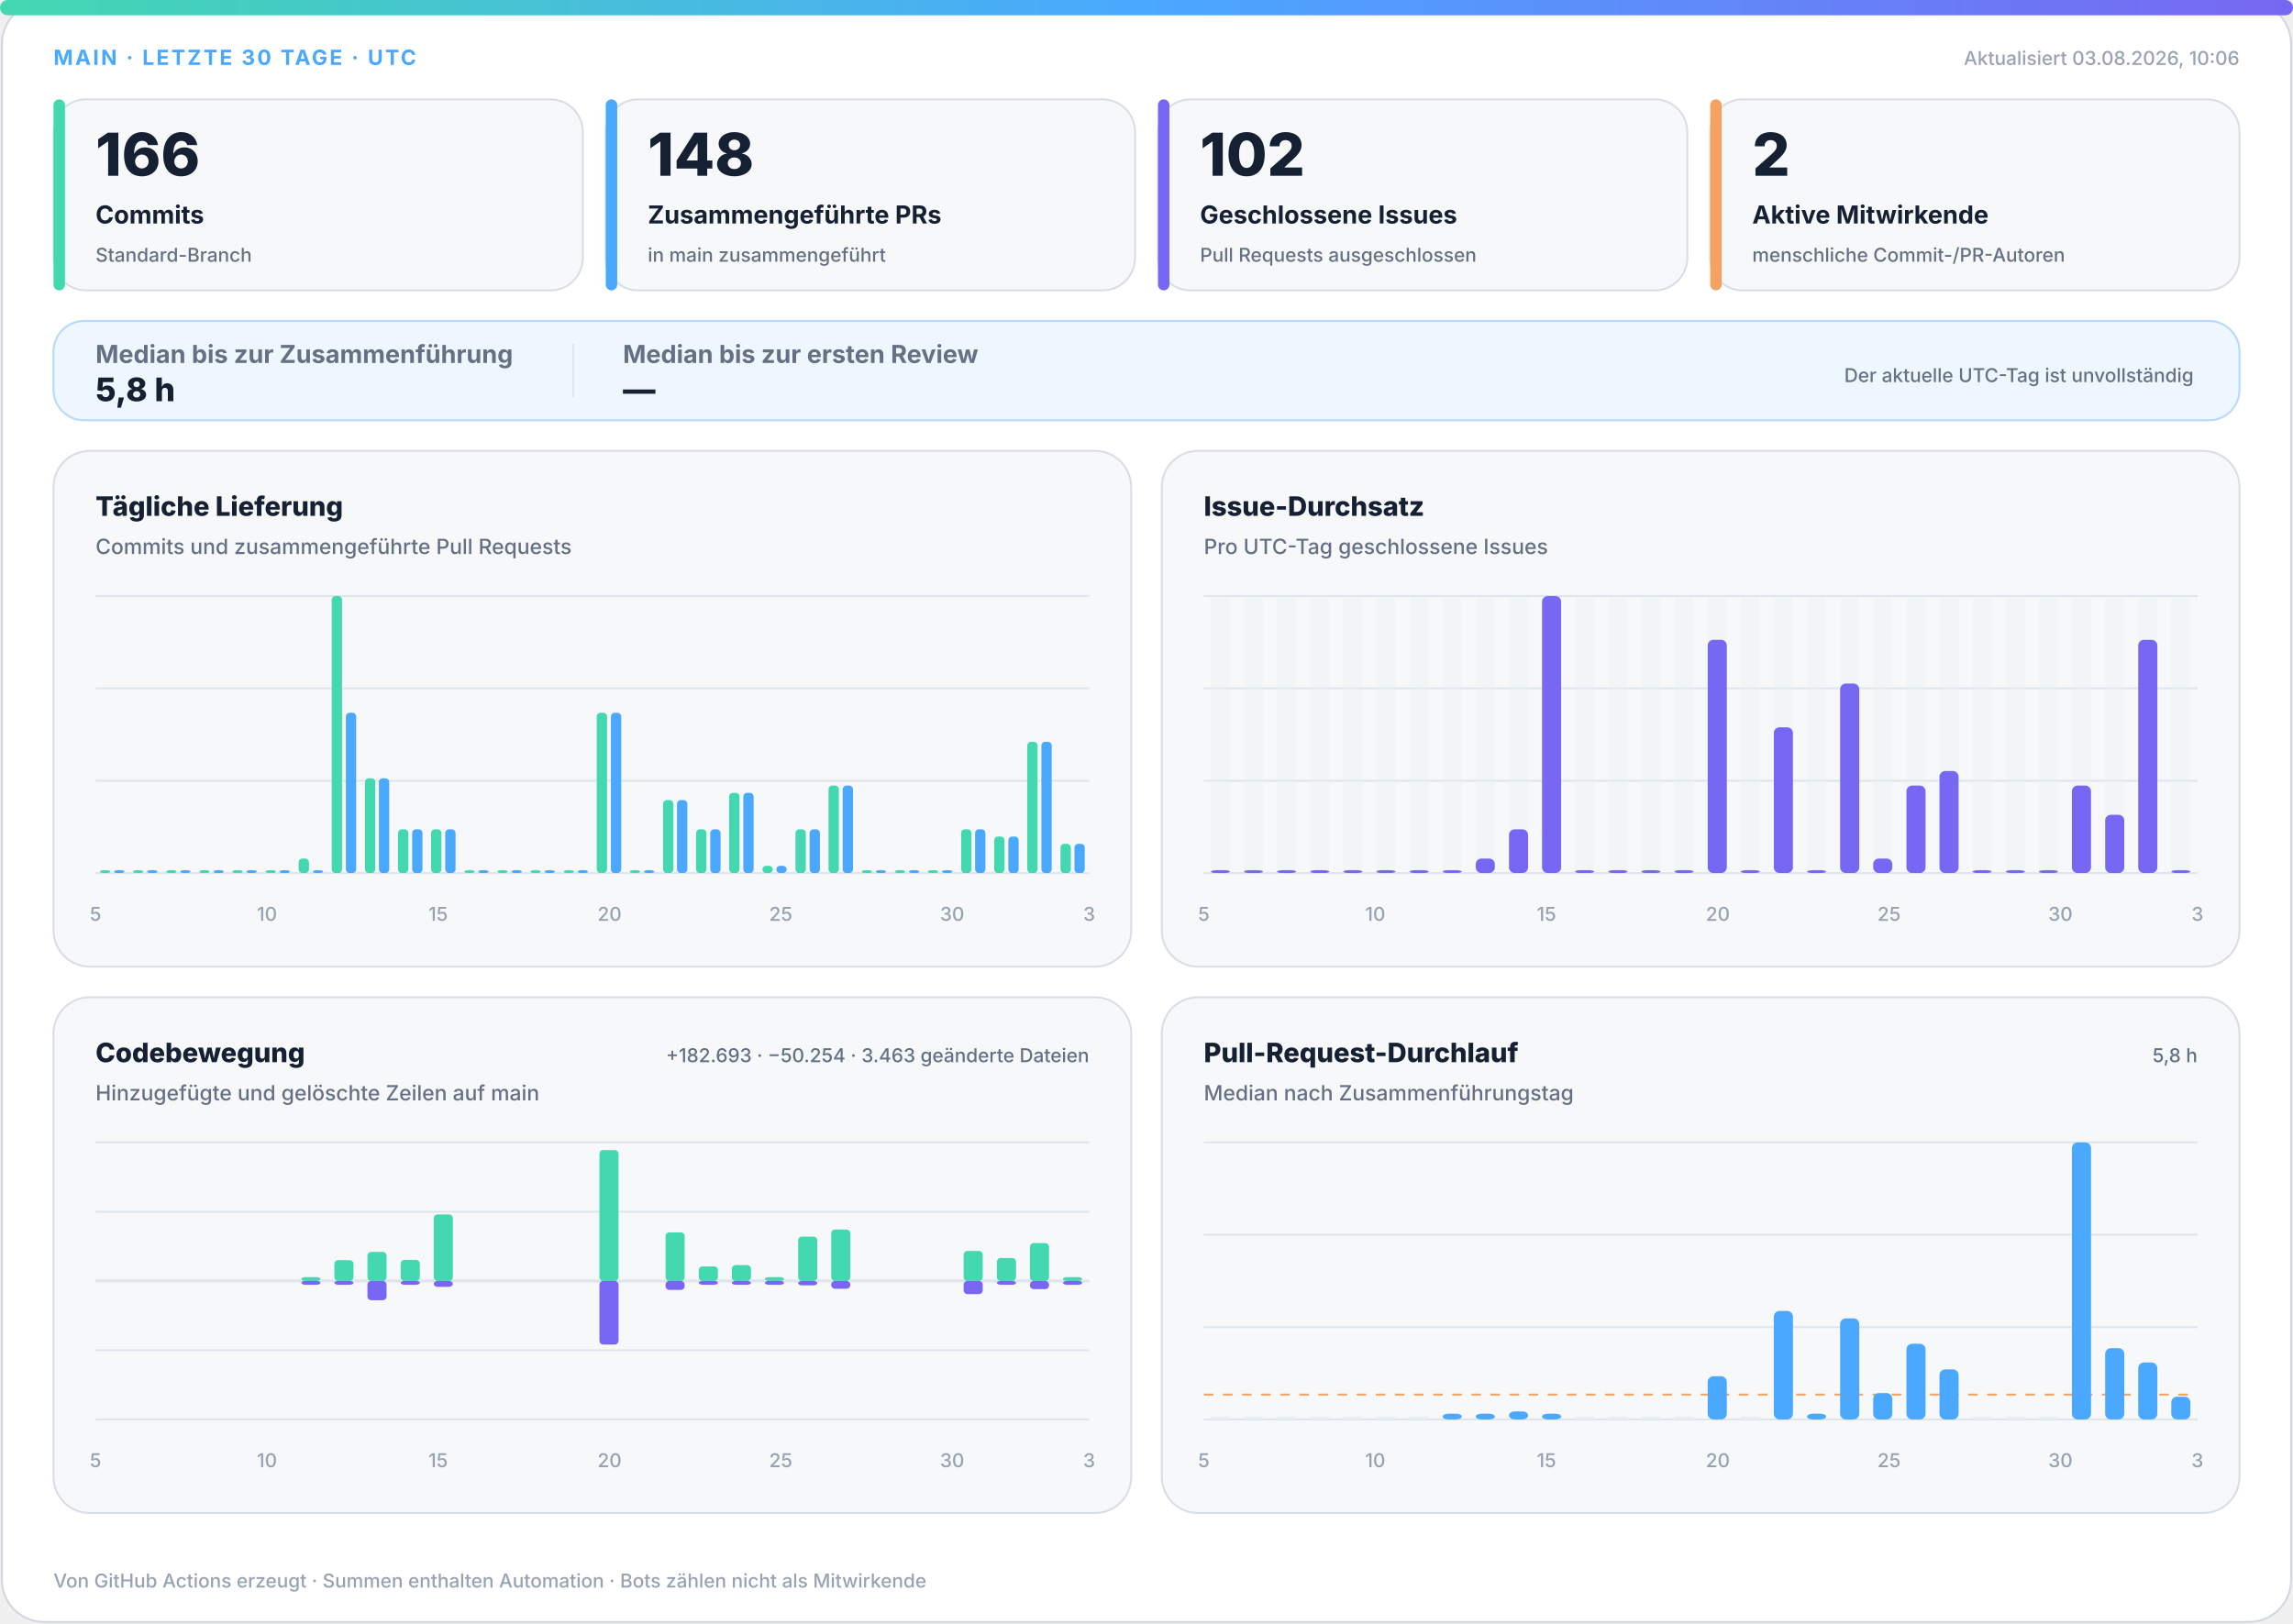
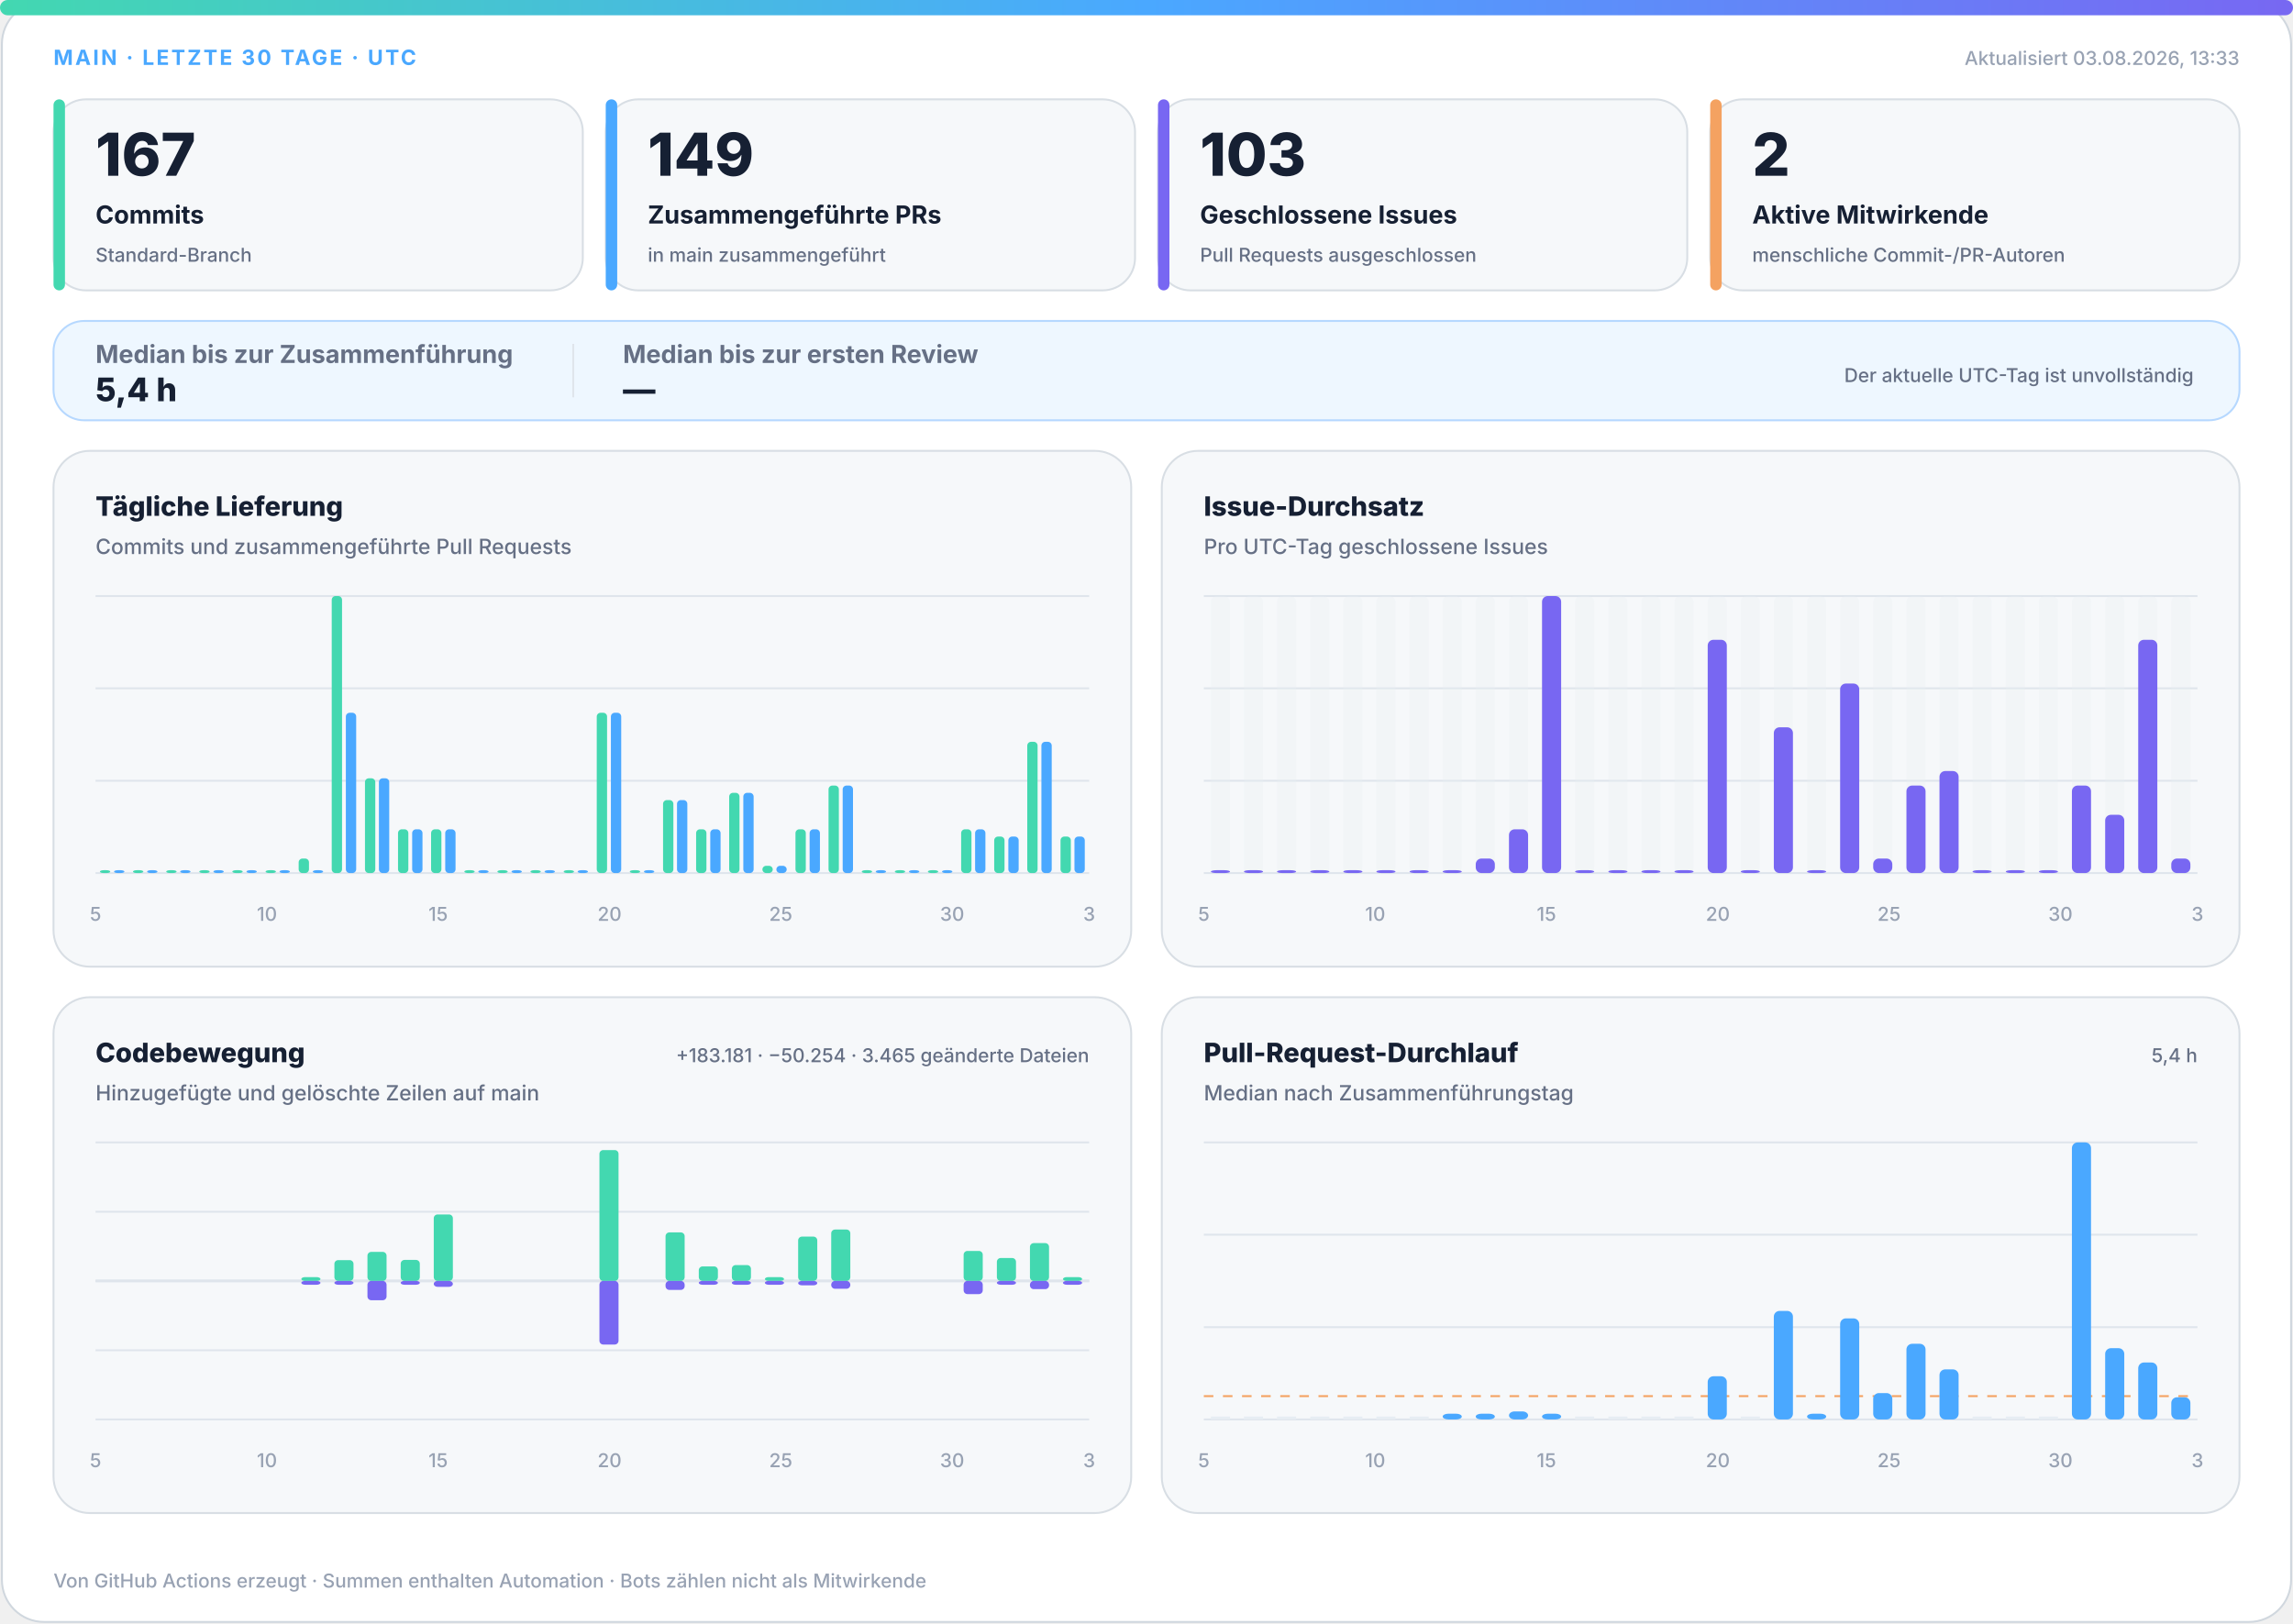
<svg xmlns="http://www.w3.org/2000/svg" width="1200" height="850" viewBox="0 0 1200 850" role="img" aria-labelledby="title desc">
  <defs>
    <linearGradient id="accent" x1="0" y1="0" x2="1" y2="0">
      <stop offset="0%" stop-color="#43d8b0" />
      <stop offset="50%" stop-color="#4aa8ff" />
      <stop offset="100%" stop-color="#7867f2" />
    </linearGradient>
    <linearGradient id="soft" x1="0" y1="0" x2="1" y2="1">
      <stop offset="0%" stop-color="#43d8b0" stop-opacity=".18" />
      <stop offset="100%" stop-color="#7867f2" stop-opacity=".12" />
    </linearGradient>
  </defs>
  <style>
.bg{fill:#fff;stroke:#d0d7de}.surface{fill:#f6f8fa;stroke:#d8dee4}.strong{fill:#eef7ff;stroke:#b6d8ff}.ink{fill:#162033}.muted{fill:#667085}.faint{fill:#98a2b3}.grid{stroke:#dfe5ec}.track{fill:#e7edf3}
.meta{font:750 11px -apple-system,BlinkMacSystemFont,"Segoe UI",sans-serif;letter-spacing:1.1px}.value{font:820 31px -apple-system,BlinkMacSystemFont,"Segoe UI",sans-serif}.label{font:720 13px -apple-system,BlinkMacSystemFont,"Segoe UI",sans-serif}.scope{font:520 10px -apple-system,BlinkMacSystemFont,"Segoe UI",sans-serif}.chart-title{font:760 14px -apple-system,BlinkMacSystemFont,"Segoe UI",sans-serif}.chart-subtitle{font:520 11px -apple-system,BlinkMacSystemFont,"Segoe UI",sans-serif}.small{font:540 10px -apple-system,BlinkMacSystemFont,"Segoe UI",sans-serif}.flow-value{font:780 17px -apple-system,BlinkMacSystemFont,"Segoe UI",sans-serif}
@media(prefers-color-scheme:dark){.bg{fill:#0d1117;stroke:#30363d}.surface{fill:#161b22;stroke:#30363d}.strong{fill:#10263a;stroke:#244d70}.ink{fill:#f0f6fc}.muted{fill:#a7b0bc}.faint{fill:#7d8590}.grid{stroke:#30363d}.track{fill:#27313d}}
</style>
  <rect class="bg" x="1" y="1" width="1198" height="848" rx="22" />
  <rect x="0" y="0" width="1200" height="8" rx="4" fill="url(#accent)" />
  <text class="meta" x="28" y="34" fill="#4aa8ff">MAIN · LETZTE 30 TAGE · UTC</text>
-   <text class="small faint" x="1172" y="34" text-anchor="end">Aktualisiert 03.08.2026, 10:06</text>
+   <text class="small faint" x="1172" y="34" text-anchor="end">Aktualisiert 03.08.2026, 13:33</text>
  <g>
    <rect class="surface" x="28" y="52" width="277" height="100" rx="17" />
    <rect x="28" y="52" width="6" height="100" rx="3" fill="#43d8b0" />
-     <text class="value ink" x="50" y="92" style="font-size:31px">166</text>
+     <text class="value ink" x="50" y="92" style="font-size:31px">167</text>
    <text class="label ink" x="50" y="117" style="font-size:13px">Commits</text>
    <text class="scope muted" x="50" y="137" style="font-size:10px">Standard-Branch</text>
  </g>
  <g>
    <rect class="surface" x="317" y="52" width="277" height="100" rx="17" />
    <rect x="317" y="52" width="6" height="100" rx="3" fill="#4aa8ff" />
-     <text class="value ink" x="339" y="92" style="font-size:31px">148</text>
+     <text class="value ink" x="339" y="92" style="font-size:31px">149</text>
    <text class="label ink" x="339" y="117" style="font-size:13px">Zusammengeführte PRs</text>
    <text class="scope muted" x="339" y="137" style="font-size:10px">in main zusammengeführt</text>
  </g>
  <g>
    <rect class="surface" x="606" y="52" width="277" height="100" rx="17" />
    <rect x="606" y="52" width="6" height="100" rx="3" fill="#7867f2" />
-     <text class="value ink" x="628" y="92" style="font-size:31px">102</text>
+     <text class="value ink" x="628" y="92" style="font-size:31px">103</text>
    <text class="label ink" x="628" y="117" style="font-size:13px">Geschlossene Issues</text>
    <text class="scope muted" x="628" y="137" style="font-size:10px">Pull Requests ausgeschlossen</text>
  </g>
  <g>
    <rect class="surface" x="895" y="52" width="277" height="100" rx="17" />
    <rect x="895" y="52" width="6" height="100" rx="3" fill="#f4a261" />
    <text class="value ink" x="917" y="92" style="font-size:31px">2</text>
    <text class="label ink" x="917" y="117" style="font-size:13px">Aktive Mitwirkende</text>
    <text class="scope muted" x="917" y="137" style="font-size:10px">menschliche Commit-/PR-Autoren</text>
  </g>
  <g>
    <rect class="strong" x="28" y="168" width="1144" height="52" rx="16" fill="url(#soft)" />
    <text class="label muted" x="50" y="190">Median bis zur Zusammenführung</text>
-     <text class="flow-value ink" x="50" y="210">5,8 h</text>
+     <text class="flow-value ink" x="50" y="210">5,4 h</text>
    <line class="grid" x1="300" y1="180" x2="300" y2="208" />
    <text class="label muted" x="326" y="190">Median bis zur ersten Review</text>
    <text class="flow-value ink" x="326" y="210">—</text>
    <text class="scope muted" x="1148" y="200" text-anchor="end">Der aktuelle UTC-Tag ist unvollständig</text>
  </g>
  <g>
    <rect class="surface" x="28" y="236" width="564" height="270" rx="19" />
    <text class="chart-title ink" x="50" y="270">Tägliche Lieferung</text>
    <text class="chart-subtitle muted" x="50" y="290">Commits und zusammengeführte Pull Requests</text>
    <line class="grid" x1="50" y1="312.0" x2="570" y2="312.0" />
    <line class="grid" x1="50" y1="360.3" x2="570" y2="360.3" />
    <line class="grid" x1="50" y1="408.7" x2="570" y2="408.7" />
    <line class="grid" x1="50" y1="457.0" x2="570" y2="457.0" />
    <rect x="52.3" y="455.5" width="5.4" height="1.5" rx="2" fill="#43d8b0" />
    <rect x="59.7" y="455.5" width="5.4" height="1.5" rx="2" fill="#4aa8ff" />
    <rect x="69.6" y="455.5" width="5.4" height="1.5" rx="2" fill="#43d8b0" />
    <rect x="77.0" y="455.5" width="5.4" height="1.5" rx="2" fill="#4aa8ff" />
    <rect x="87.0" y="455.5" width="5.4" height="1.5" rx="2" fill="#43d8b0" />
    <rect x="94.3" y="455.5" width="5.4" height="1.5" rx="2" fill="#4aa8ff" />
    <rect x="104.3" y="455.5" width="5.4" height="1.5" rx="2" fill="#43d8b0" />
    <rect x="111.7" y="455.5" width="5.4" height="1.5" rx="2" fill="#4aa8ff" />
    <rect x="121.6" y="455.5" width="5.4" height="1.5" rx="2" fill="#43d8b0" />
    <rect x="129.0" y="455.5" width="5.4" height="1.5" rx="2" fill="#4aa8ff" />
    <rect x="139.0" y="455.5" width="5.4" height="1.5" rx="2" fill="#43d8b0" />
    <rect x="146.3" y="455.5" width="5.4" height="1.5" rx="2" fill="#4aa8ff" />
    <rect x="156.3" y="449.4" width="5.4" height="7.6" rx="2" fill="#43d8b0" />
    <rect x="163.7" y="455.5" width="5.4" height="1.5" rx="2" fill="#4aa8ff" />
    <rect x="173.6" y="312.0" width="5.4" height="145.0" rx="2" fill="#43d8b0" />
    <rect x="181.0" y="373.1" width="5.4" height="83.9" rx="2" fill="#4aa8ff" />
    <rect x="191.0" y="407.4" width="5.4" height="49.6" rx="2" fill="#43d8b0" />
    <rect x="198.3" y="407.4" width="5.4" height="49.6" rx="2" fill="#4aa8ff" />
    <rect x="208.3" y="434.1" width="5.4" height="22.9" rx="2" fill="#43d8b0" />
    <rect x="215.7" y="434.1" width="5.4" height="22.9" rx="2" fill="#4aa8ff" />
    <rect x="225.6" y="434.1" width="5.4" height="22.9" rx="2" fill="#43d8b0" />
    <rect x="233.0" y="434.1" width="5.4" height="22.9" rx="2" fill="#4aa8ff" />
    <rect x="243.0" y="455.5" width="5.4" height="1.5" rx="2" fill="#43d8b0" />
    <rect x="250.3" y="455.5" width="5.4" height="1.5" rx="2" fill="#4aa8ff" />
    <rect x="260.3" y="455.5" width="5.4" height="1.5" rx="2" fill="#43d8b0" />
    <rect x="267.7" y="455.5" width="5.4" height="1.5" rx="2" fill="#4aa8ff" />
    <rect x="277.6" y="455.5" width="5.4" height="1.5" rx="2" fill="#43d8b0" />
    <rect x="285.0" y="455.5" width="5.4" height="1.5" rx="2" fill="#4aa8ff" />
    <rect x="295.0" y="455.5" width="5.4" height="1.5" rx="2" fill="#43d8b0" />
    <rect x="302.3" y="455.5" width="5.4" height="1.5" rx="2" fill="#4aa8ff" />
    <rect x="312.3" y="373.1" width="5.4" height="83.9" rx="2" fill="#43d8b0" />
    <rect x="319.7" y="373.1" width="5.4" height="83.9" rx="2" fill="#4aa8ff" />
    <rect x="329.6" y="455.5" width="5.4" height="1.5" rx="2" fill="#43d8b0" />
    <rect x="337.0" y="455.5" width="5.4" height="1.5" rx="2" fill="#4aa8ff" />
    <rect x="347.0" y="418.8" width="5.4" height="38.2" rx="2" fill="#43d8b0" />
    <rect x="354.3" y="418.8" width="5.4" height="38.2" rx="2" fill="#4aa8ff" />
    <rect x="364.3" y="434.1" width="5.4" height="22.9" rx="2" fill="#43d8b0" />
    <rect x="371.7" y="434.1" width="5.4" height="22.9" rx="2" fill="#4aa8ff" />
    <rect x="381.6" y="415.0" width="5.4" height="42.0" rx="2" fill="#43d8b0" />
    <rect x="389.0" y="415.0" width="5.4" height="42.0" rx="2" fill="#4aa8ff" />
    <rect x="399.0" y="453.2" width="5.4" height="3.8" rx="2" fill="#43d8b0" />
    <rect x="406.3" y="453.2" width="5.4" height="3.8" rx="2" fill="#4aa8ff" />
    <rect x="416.3" y="434.1" width="5.4" height="22.9" rx="2" fill="#43d8b0" />
    <rect x="423.7" y="434.1" width="5.4" height="22.9" rx="2" fill="#4aa8ff" />
    <rect x="433.6" y="411.2" width="5.4" height="45.8" rx="2" fill="#43d8b0" />
    <rect x="441.0" y="411.2" width="5.4" height="45.8" rx="2" fill="#4aa8ff" />
    <rect x="451.0" y="455.5" width="5.4" height="1.5" rx="2" fill="#43d8b0" />
    <rect x="458.3" y="455.5" width="5.4" height="1.5" rx="2" fill="#4aa8ff" />
    <rect x="468.3" y="455.5" width="5.4" height="1.5" rx="2" fill="#43d8b0" />
    <rect x="475.7" y="455.5" width="5.4" height="1.5" rx="2" fill="#4aa8ff" />
    <rect x="485.6" y="455.5" width="5.4" height="1.5" rx="2" fill="#43d8b0" />
    <rect x="493.0" y="455.5" width="5.4" height="1.5" rx="2" fill="#4aa8ff" />
    <rect x="503.0" y="434.1" width="5.4" height="22.9" rx="2" fill="#43d8b0" />
    <rect x="510.3" y="434.1" width="5.4" height="22.9" rx="2" fill="#4aa8ff" />
    <rect x="520.3" y="437.9" width="5.4" height="19.1" rx="2" fill="#43d8b0" />
    <rect x="527.7" y="437.9" width="5.4" height="19.1" rx="2" fill="#4aa8ff" />
    <rect x="537.6" y="388.3" width="5.4" height="68.7" rx="2" fill="#43d8b0" />
    <rect x="545.0" y="388.3" width="5.4" height="68.7" rx="2" fill="#4aa8ff" />
-     <rect x="555.0" y="441.7" width="5.4" height="15.3" rx="2" fill="#43d8b0" />
-     <rect x="562.3" y="441.7" width="5.4" height="15.3" rx="2" fill="#4aa8ff" />
+     <rect x="555.0" y="437.9" width="5.4" height="19.1" rx="2" fill="#43d8b0" />
+     <rect x="562.3" y="437.9" width="5.4" height="19.1" rx="2" fill="#4aa8ff" />
    <text class="small faint" x="50.0" y="482" text-anchor="middle">5</text>
    <text class="small faint" x="139.7" y="482" text-anchor="middle">10</text>
    <text class="small faint" x="229.3" y="482" text-anchor="middle">15</text>
    <text class="small faint" x="319.0" y="482" text-anchor="middle">20</text>
    <text class="small faint" x="408.6" y="482" text-anchor="middle">25</text>
    <text class="small faint" x="498.3" y="482" text-anchor="middle">30</text>
    <text class="small faint" x="570.0" y="482" text-anchor="middle">3</text>
  </g>
  <g>
    <rect class="surface" x="608" y="236" width="564" height="270" rx="19" />
    <text class="chart-title ink" x="630" y="270">Issue-Durchsatz</text>
    <text class="chart-subtitle muted" x="630" y="290">Pro UTC-Tag geschlossene Issues</text>
    <line class="grid" x1="630" y1="312.0" x2="1150" y2="312.0" />
    <line class="grid" x1="630" y1="360.3" x2="1150" y2="360.3" />
    <line class="grid" x1="630" y1="408.7" x2="1150" y2="408.7" />
    <line class="grid" x1="630" y1="457.0" x2="1150" y2="457.0" />
    <g>
      <rect class="track" x="633.7" y="312" width="10.0" height="145" rx="3" opacity=".3" />
      <rect x="633.7" y="455.5" width="10.0" height="1.5" rx="3" fill="#7867f2" />
    </g>
    <g>
      <rect class="track" x="651.0" y="312" width="10.0" height="145" rx="3" opacity=".3" />
      <rect x="651.0" y="455.5" width="10.0" height="1.5" rx="3" fill="#7867f2" />
    </g>
    <g>
      <rect class="track" x="668.3" y="312" width="10.0" height="145" rx="3" opacity=".3" />
      <rect x="668.3" y="455.5" width="10.0" height="1.5" rx="3" fill="#7867f2" />
    </g>
    <g>
      <rect class="track" x="685.7" y="312" width="10.0" height="145" rx="3" opacity=".3" />
      <rect x="685.7" y="455.5" width="10.0" height="1.5" rx="3" fill="#7867f2" />
    </g>
    <g>
      <rect class="track" x="703.0" y="312" width="10.0" height="145" rx="3" opacity=".3" />
      <rect x="703.0" y="455.5" width="10.0" height="1.5" rx="3" fill="#7867f2" />
    </g>
    <g>
      <rect class="track" x="720.3" y="312" width="10.0" height="145" rx="3" opacity=".3" />
      <rect x="720.3" y="455.5" width="10.0" height="1.5" rx="3" fill="#7867f2" />
    </g>
    <g>
      <rect class="track" x="737.7" y="312" width="10.0" height="145" rx="3" opacity=".3" />
      <rect x="737.7" y="455.5" width="10.0" height="1.5" rx="3" fill="#7867f2" />
    </g>
    <g>
      <rect class="track" x="755.0" y="312" width="10.0" height="145" rx="3" opacity=".3" />
      <rect x="755.0" y="455.5" width="10.0" height="1.5" rx="3" fill="#7867f2" />
    </g>
    <g>
      <rect class="track" x="772.3" y="312" width="10.0" height="145" rx="3" opacity=".3" />
      <rect x="772.3" y="449.4" width="10.0" height="7.6" rx="3" fill="#7867f2" />
    </g>
    <g>
      <rect class="track" x="789.7" y="312" width="10.0" height="145" rx="3" opacity=".3" />
      <rect x="789.7" y="434.1" width="10.0" height="22.9" rx="3" fill="#7867f2" />
    </g>
    <g>
      <rect class="track" x="807.0" y="312" width="10.0" height="145" rx="3" opacity=".3" />
      <rect x="807.0" y="312.0" width="10.0" height="145.0" rx="3" fill="#7867f2" />
    </g>
    <g>
      <rect class="track" x="824.3" y="312" width="10.0" height="145" rx="3" opacity=".3" />
      <rect x="824.3" y="455.5" width="10.0" height="1.5" rx="3" fill="#7867f2" />
    </g>
    <g>
      <rect class="track" x="841.7" y="312" width="10.0" height="145" rx="3" opacity=".3" />
      <rect x="841.7" y="455.5" width="10.0" height="1.5" rx="3" fill="#7867f2" />
    </g>
    <g>
      <rect class="track" x="859.0" y="312" width="10.0" height="145" rx="3" opacity=".3" />
      <rect x="859.0" y="455.5" width="10.0" height="1.5" rx="3" fill="#7867f2" />
    </g>
    <g>
      <rect class="track" x="876.3" y="312" width="10.0" height="145" rx="3" opacity=".3" />
      <rect x="876.3" y="455.5" width="10.0" height="1.5" rx="3" fill="#7867f2" />
    </g>
    <g>
      <rect class="track" x="893.7" y="312" width="10.0" height="145" rx="3" opacity=".3" />
      <rect x="893.7" y="334.9" width="10.0" height="122.1" rx="3" fill="#7867f2" />
    </g>
    <g>
      <rect class="track" x="911.0" y="312" width="10.0" height="145" rx="3" opacity=".3" />
      <rect x="911.0" y="455.5" width="10.0" height="1.5" rx="3" fill="#7867f2" />
    </g>
    <g>
      <rect class="track" x="928.3" y="312" width="10.0" height="145" rx="3" opacity=".3" />
      <rect x="928.3" y="380.7" width="10.0" height="76.3" rx="3" fill="#7867f2" />
    </g>
    <g>
      <rect class="track" x="945.7" y="312" width="10.0" height="145" rx="3" opacity=".3" />
      <rect x="945.7" y="455.5" width="10.0" height="1.5" rx="3" fill="#7867f2" />
    </g>
    <g>
      <rect class="track" x="963.0" y="312" width="10.0" height="145" rx="3" opacity=".3" />
      <rect x="963.0" y="357.8" width="10.0" height="99.2" rx="3" fill="#7867f2" />
    </g>
    <g>
      <rect class="track" x="980.3" y="312" width="10.0" height="145" rx="3" opacity=".3" />
      <rect x="980.3" y="449.4" width="10.0" height="7.6" rx="3" fill="#7867f2" />
    </g>
    <g>
      <rect class="track" x="997.7" y="312" width="10.0" height="145" rx="3" opacity=".3" />
      <rect x="997.7" y="411.2" width="10.0" height="45.8" rx="3" fill="#7867f2" />
    </g>
    <g>
      <rect class="track" x="1015.0" y="312" width="10.0" height="145" rx="3" opacity=".3" />
      <rect x="1015.0" y="403.6" width="10.0" height="53.4" rx="3" fill="#7867f2" />
    </g>
    <g>
      <rect class="track" x="1032.3" y="312" width="10.0" height="145" rx="3" opacity=".3" />
      <rect x="1032.3" y="455.5" width="10.0" height="1.5" rx="3" fill="#7867f2" />
    </g>
    <g>
      <rect class="track" x="1049.7" y="312" width="10.0" height="145" rx="3" opacity=".3" />
      <rect x="1049.7" y="455.5" width="10.0" height="1.5" rx="3" fill="#7867f2" />
    </g>
    <g>
      <rect class="track" x="1067.0" y="312" width="10.0" height="145" rx="3" opacity=".3" />
      <rect x="1067.0" y="455.5" width="10.0" height="1.5" rx="3" fill="#7867f2" />
    </g>
    <g>
      <rect class="track" x="1084.3" y="312" width="10.0" height="145" rx="3" opacity=".3" />
      <rect x="1084.3" y="411.2" width="10.0" height="45.8" rx="3" fill="#7867f2" />
    </g>
    <g>
      <rect class="track" x="1101.7" y="312" width="10.0" height="145" rx="3" opacity=".3" />
      <rect x="1101.7" y="426.5" width="10.0" height="30.5" rx="3" fill="#7867f2" />
    </g>
    <g>
      <rect class="track" x="1119.0" y="312" width="10.0" height="145" rx="3" opacity=".3" />
      <rect x="1119.0" y="334.9" width="10.0" height="122.1" rx="3" fill="#7867f2" />
    </g>
    <g>
      <rect class="track" x="1136.3" y="312" width="10.0" height="145" rx="3" opacity=".3" />
-       <rect x="1136.3" y="455.5" width="10.0" height="1.5" rx="3" fill="#7867f2" />
+       <rect x="1136.3" y="449.4" width="10.0" height="7.6" rx="3" fill="#7867f2" />
    </g>
    <text class="small faint" x="630.0" y="482" text-anchor="middle">5</text>
    <text class="small faint" x="719.7" y="482" text-anchor="middle">10</text>
    <text class="small faint" x="809.3" y="482" text-anchor="middle">15</text>
    <text class="small faint" x="899.0" y="482" text-anchor="middle">20</text>
    <text class="small faint" x="988.6" y="482" text-anchor="middle">25</text>
    <text class="small faint" x="1078.3" y="482" text-anchor="middle">30</text>
    <text class="small faint" x="1150.0" y="482" text-anchor="middle">3</text>
  </g>
  <g>
    <rect class="surface" x="28" y="522" width="564" height="270" rx="19" />
    <text class="chart-title ink" x="50" y="556">Codebewegung</text>
    <text class="chart-subtitle muted" x="50" y="576">Hinzugefügte und gelöschte Zeilen auf main</text>
-     <text class="small muted" x="570" y="556" text-anchor="end">+182.693 · −50.254 · 3.463 geänderte Dateien</text>
+     <text class="small muted" x="570" y="556" text-anchor="end">+183.181 · −50.254 · 3.465 geänderte Dateien</text>
    <line class="grid" x1="50" y1="598.0" x2="570" y2="598.0" />
    <line class="grid" x1="50" y1="634.3" x2="570" y2="634.3" />
    <line class="grid" x1="50" y1="670.5" x2="570" y2="670.5" />
    <line class="grid" x1="50" y1="706.8" x2="570" y2="706.8" />
    <line class="grid" x1="50" y1="743.0" x2="570" y2="743.0" />
    <line class="grid" x1="50" y1="670.5" x2="570" y2="670.5" stroke-width="1.5" />
    <rect x="53.7" y="670.5" width="10.0" height="0.0" rx="2" fill="#43d8b0" />
    <rect x="53.7" y="670.5" width="10.0" height="0.0" rx="2" fill="#7867f2" />
    <rect x="71.0" y="670.5" width="10.0" height="0.0" rx="2" fill="#43d8b0" />
    <rect x="71.0" y="670.5" width="10.0" height="0.0" rx="2" fill="#7867f2" />
    <rect x="88.3" y="670.5" width="10.0" height="0.0" rx="2" fill="#43d8b0" />
    <rect x="88.3" y="670.5" width="10.0" height="0.0" rx="2" fill="#7867f2" />
    <rect x="105.7" y="670.5" width="10.0" height="0.0" rx="2" fill="#43d8b0" />
    <rect x="105.7" y="670.5" width="10.0" height="0.0" rx="2" fill="#7867f2" />
    <rect x="123.0" y="670.5" width="10.0" height="0.0" rx="2" fill="#43d8b0" />
    <rect x="123.0" y="670.5" width="10.0" height="0.0" rx="2" fill="#7867f2" />
    <rect x="140.3" y="670.5" width="10.0" height="0.0" rx="2" fill="#43d8b0" />
    <rect x="140.3" y="670.5" width="10.0" height="0.0" rx="2" fill="#7867f2" />
    <rect x="157.7" y="668.5" width="10.0" height="2.0" rx="2" fill="#43d8b0" />
    <rect x="157.7" y="670.5" width="10.0" height="2.0" rx="2" fill="#7867f2" />
    <rect x="175.0" y="659.6" width="10.0" height="10.9" rx="2" fill="#43d8b0" />
    <rect x="175.0" y="670.5" width="10.0" height="2.0" rx="2" fill="#7867f2" />
    <rect x="192.3" y="655.3" width="10.0" height="15.2" rx="2" fill="#43d8b0" />
    <rect x="192.3" y="670.5" width="10.0" height="10.1" rx="2" fill="#7867f2" />
    <rect x="209.7" y="659.5" width="10.0" height="11.0" rx="2" fill="#43d8b0" />
    <rect x="209.7" y="670.5" width="10.0" height="2.0" rx="2" fill="#7867f2" />
    <rect x="227.0" y="635.7" width="10.0" height="34.8" rx="2" fill="#43d8b0" />
    <rect x="227.0" y="670.5" width="10.0" height="3.1" rx="2" fill="#7867f2" />
    <rect x="244.3" y="670.5" width="10.0" height="0.0" rx="2" fill="#43d8b0" />
    <rect x="244.3" y="670.5" width="10.0" height="0.0" rx="2" fill="#7867f2" />
    <rect x="261.7" y="670.5" width="10.0" height="0.0" rx="2" fill="#43d8b0" />
    <rect x="261.7" y="670.5" width="10.0" height="0.0" rx="2" fill="#7867f2" />
    <rect x="279.0" y="670.5" width="10.0" height="0.0" rx="2" fill="#43d8b0" />
    <rect x="279.0" y="670.5" width="10.0" height="0.0" rx="2" fill="#7867f2" />
    <rect x="296.3" y="670.5" width="10.0" height="0.0" rx="2" fill="#43d8b0" />
    <rect x="296.3" y="670.5" width="10.0" height="0.0" rx="2" fill="#7867f2" />
    <rect x="313.7" y="602.0" width="10.0" height="68.5" rx="2" fill="#43d8b0" />
    <rect x="313.7" y="670.5" width="10.0" height="33.3" rx="2" fill="#7867f2" />
    <rect x="331.0" y="670.5" width="10.0" height="0.0" rx="2" fill="#43d8b0" />
    <rect x="331.0" y="670.5" width="10.0" height="0.0" rx="2" fill="#7867f2" />
    <rect x="348.3" y="645.1" width="10.0" height="25.4" rx="2" fill="#43d8b0" />
    <rect x="348.3" y="670.5" width="10.0" height="4.7" rx="2" fill="#7867f2" />
    <rect x="365.7" y="662.9" width="10.0" height="7.6" rx="2" fill="#43d8b0" />
    <rect x="365.7" y="670.5" width="10.0" height="2.0" rx="2" fill="#7867f2" />
    <rect x="383.0" y="662.2" width="10.0" height="8.3" rx="2" fill="#43d8b0" />
    <rect x="383.0" y="670.5" width="10.0" height="2.0" rx="2" fill="#7867f2" />
    <rect x="400.3" y="668.5" width="10.0" height="2.0" rx="2" fill="#43d8b0" />
    <rect x="400.3" y="670.5" width="10.0" height="2.0" rx="2" fill="#7867f2" />
    <rect x="417.7" y="647.3" width="10.0" height="23.2" rx="2" fill="#43d8b0" />
    <rect x="417.7" y="670.5" width="10.0" height="2.3" rx="2" fill="#7867f2" />
    <rect x="435.0" y="643.6" width="10.0" height="26.9" rx="2" fill="#43d8b0" />
    <rect x="435.0" y="670.5" width="10.0" height="4.1" rx="2" fill="#7867f2" />
    <rect x="452.3" y="670.5" width="10.0" height="0.0" rx="2" fill="#43d8b0" />
    <rect x="452.3" y="670.5" width="10.0" height="0.0" rx="2" fill="#7867f2" />
    <rect x="469.7" y="670.5" width="10.0" height="0.0" rx="2" fill="#43d8b0" />
    <rect x="469.7" y="670.5" width="10.0" height="0.0" rx="2" fill="#7867f2" />
    <rect x="487.0" y="670.5" width="10.0" height="0.0" rx="2" fill="#43d8b0" />
    <rect x="487.0" y="670.5" width="10.0" height="0.0" rx="2" fill="#7867f2" />
    <rect x="504.3" y="654.8" width="10.0" height="15.7" rx="2" fill="#43d8b0" />
    <rect x="504.3" y="670.5" width="10.0" height="6.9" rx="2" fill="#7867f2" />
    <rect x="521.7" y="658.5" width="10.0" height="12.0" rx="2" fill="#43d8b0" />
    <rect x="521.7" y="670.5" width="10.0" height="2.0" rx="2" fill="#7867f2" />
    <rect x="539.0" y="650.7" width="10.0" height="19.8" rx="2" fill="#43d8b0" />
    <rect x="539.0" y="670.5" width="10.0" height="4.3" rx="2" fill="#7867f2" />
    <rect x="556.3" y="668.5" width="10.0" height="2.0" rx="2" fill="#43d8b0" />
    <rect x="556.3" y="670.5" width="10.0" height="2.0" rx="2" fill="#7867f2" />
    <text class="small faint" x="50.0" y="768" text-anchor="middle">5</text>
    <text class="small faint" x="139.7" y="768" text-anchor="middle">10</text>
    <text class="small faint" x="229.3" y="768" text-anchor="middle">15</text>
    <text class="small faint" x="319.0" y="768" text-anchor="middle">20</text>
    <text class="small faint" x="408.6" y="768" text-anchor="middle">25</text>
    <text class="small faint" x="498.3" y="768" text-anchor="middle">30</text>
    <text class="small faint" x="570.0" y="768" text-anchor="middle">3</text>
  </g>
  <g>
    <rect class="surface" x="608" y="522" width="564" height="270" rx="19" />
    <text class="chart-title ink" x="630" y="556">Pull-Request-Durchlauf</text>
    <text class="chart-subtitle muted" x="630" y="576">Median nach Zusammenführungstag</text>
-     <text class="small muted" x="1150" y="556" text-anchor="end">5,8 h</text>
+     <text class="small muted" x="1150" y="556" text-anchor="end">5,4 h</text>
    <line class="grid" x1="630" y1="598.0" x2="1150" y2="598.0" />
    <line class="grid" x1="630" y1="646.3" x2="1150" y2="646.3" />
    <line class="grid" x1="630" y1="694.7" x2="1150" y2="694.7" />
    <line class="grid" x1="630" y1="743.0" x2="1150" y2="743.0" />
-     <line x1="630" y1="730.0" x2="1150" y2="730.0" stroke="#f4a261" stroke-dasharray="5 5" />
+     <line x1="630" y1="730.8" x2="1150" y2="730.8" stroke="#f4a261" stroke-dasharray="5 5" />
    <rect class="track" x="633.7" y="741.5" width="10.0" height="1.5" />
    <rect class="track" x="651.0" y="741.5" width="10.0" height="1.5" />
    <rect class="track" x="668.3" y="741.5" width="10.0" height="1.5" />
    <rect class="track" x="685.7" y="741.5" width="10.0" height="1.5" />
    <rect class="track" x="703.0" y="741.5" width="10.0" height="1.5" />
    <rect class="track" x="720.3" y="741.5" width="10.0" height="1.5" />
    <rect class="track" x="737.7" y="741.5" width="10.0" height="1.5" />
    <rect x="755.0" y="740.0" width="10.0" height="3.0" rx="3" fill="#4aa8ff" />
    <rect x="772.3" y="740.0" width="10.0" height="3.0" rx="3" fill="#4aa8ff" />
    <rect x="789.7" y="738.8" width="10.0" height="4.2" rx="3" fill="#4aa8ff" />
    <rect x="807.0" y="740.0" width="10.0" height="3.0" rx="3" fill="#4aa8ff" />
    <rect class="track" x="824.3" y="741.5" width="10.0" height="1.5" />
    <rect class="track" x="841.7" y="741.5" width="10.0" height="1.5" />
    <rect class="track" x="859.0" y="741.5" width="10.0" height="1.5" />
    <rect class="track" x="876.3" y="741.5" width="10.0" height="1.5" />
    <rect x="893.7" y="720.4" width="10.0" height="22.6" rx="3" fill="#4aa8ff" />
    <rect class="track" x="911.0" y="741.5" width="10.0" height="1.5" />
    <rect x="928.3" y="686.2" width="10.0" height="56.8" rx="3" fill="#4aa8ff" />
    <rect x="945.7" y="740.0" width="10.0" height="3.0" rx="3" fill="#4aa8ff" />
    <rect x="963.0" y="690.1" width="10.0" height="52.9" rx="3" fill="#4aa8ff" />
    <rect x="980.3" y="729.2" width="10.0" height="13.8" rx="3" fill="#4aa8ff" />
    <rect x="997.7" y="703.4" width="10.0" height="39.6" rx="3" fill="#4aa8ff" />
    <rect x="1015.0" y="716.8" width="10.0" height="26.2" rx="3" fill="#4aa8ff" />
    <rect class="track" x="1032.3" y="741.5" width="10.0" height="1.5" />
    <rect class="track" x="1049.7" y="741.5" width="10.0" height="1.5" />
    <rect class="track" x="1067.0" y="741.5" width="10.0" height="1.5" />
    <rect x="1084.3" y="598.0" width="10.0" height="145.0" rx="3" fill="#4aa8ff" />
    <rect x="1101.7" y="705.7" width="10.0" height="37.3" rx="3" fill="#4aa8ff" />
    <rect x="1119.0" y="713.2" width="10.0" height="29.8" rx="3" fill="#4aa8ff" />
-     <rect x="1136.3" y="731.1" width="10.0" height="11.9" rx="3" fill="#4aa8ff" />
+     <rect x="1136.3" y="731.4" width="10.0" height="11.6" rx="3" fill="#4aa8ff" />
    <text class="small faint" x="630.0" y="768" text-anchor="middle">5</text>
    <text class="small faint" x="719.7" y="768" text-anchor="middle">10</text>
    <text class="small faint" x="809.3" y="768" text-anchor="middle">15</text>
    <text class="small faint" x="899.0" y="768" text-anchor="middle">20</text>
    <text class="small faint" x="988.6" y="768" text-anchor="middle">25</text>
    <text class="small faint" x="1078.3" y="768" text-anchor="middle">30</text>
    <text class="small faint" x="1150.0" y="768" text-anchor="middle">3</text>
  </g>
  <text class="small faint" x="28" y="831">Von GitHub Actions erzeugt · Summen enthalten Automation · Bots zählen nicht als Mitwirkende</text>
</svg>
